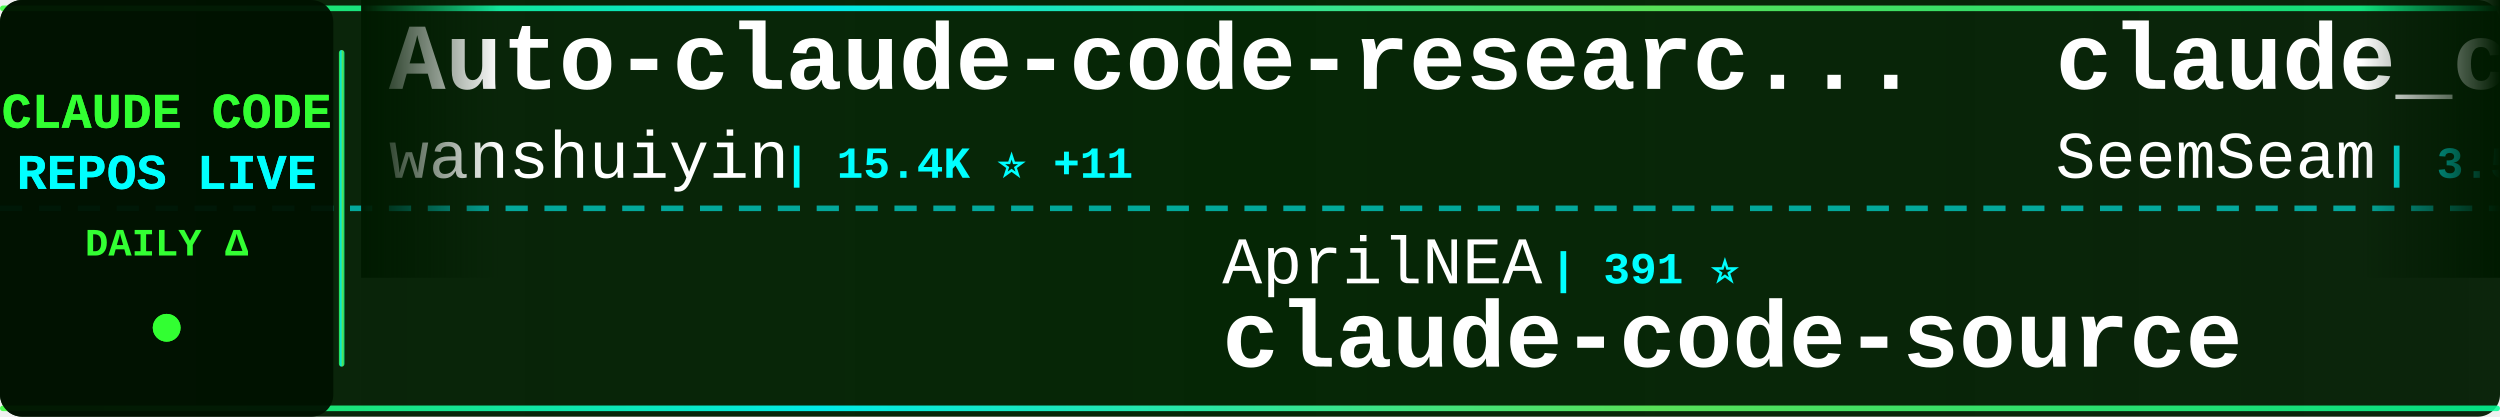
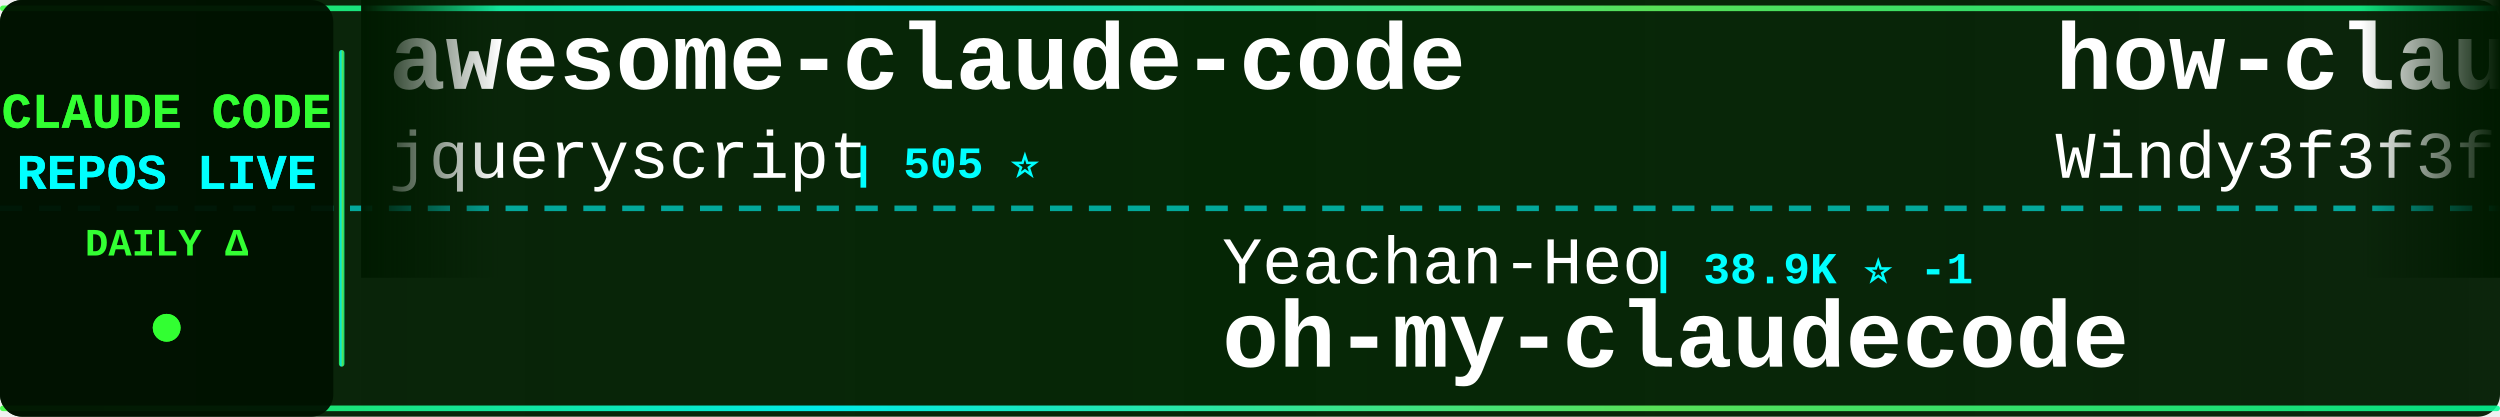
<svg xmlns="http://www.w3.org/2000/svg" width="900" height="150">
  <defs>
    <linearGradient id="tickerBg" x1="0%" y1="0%" x2="100%" y2="0%">
      <stop offset="0%" style="stop-color:#001a00;stop-opacity:0.95" />
      <stop offset="50%" style="stop-color:#002200;stop-opacity:0.98" />
      <stop offset="100%" style="stop-color:#001a00;stop-opacity:0.95" />
    </linearGradient>
    <linearGradient id="borderGrad" x1="0%" y1="0%" x2="100%" y2="0%">
      <stop offset="0%" style="stop-color:#33ff33;stop-opacity:0.85">
        <animate attributeName="stop-opacity" values="0.85;1;0.85" dur="2s" repeatCount="indefinite" />
      </stop>
      <stop offset="33%" style="stop-color:#00ffff;stop-opacity:0.9">
        <animate attributeName="stop-opacity" values="0.9;1;0.9" dur="2.2s" repeatCount="indefinite" />
      </stop>
      <stop offset="66%" style="stop-color:#66ff66;stop-opacity:0.85">
        <animate attributeName="stop-opacity" values="0.85;1;0.85" dur="1.8s" repeatCount="indefinite" />
      </stop>
      <stop offset="100%" style="stop-color:#00ff99;stop-opacity:0.85">
        <animate attributeName="stop-opacity" values="0.85;1;0.85" dur="2s" repeatCount="indefinite" />
      </stop>
    </linearGradient>
    <filter id="textGlow">
      <feGaussianBlur stdDeviation="0.1" result="coloredBlur" />
      <feMerge>
        <feMergeNode in="coloredBlur" />
        <feMergeNode in="SourceGraphic" />
      </feMerge>
    </filter>
    <filter id="metricGlow">
      <feGaussianBlur stdDeviation="0.2" result="coloredBlur" />
      <feMerge>
        <feMergeNode in="coloredBlur" />
        <feMergeNode in="SourceGraphic" />
      </feMerge>
    </filter>
    <linearGradient id="leftFade" x1="0%" y1="0%" x2="100%" y2="0%">
      <stop offset="0%" style="stop-color:#001a00;stop-opacity:1" />
      <stop offset="100%" style="stop-color:#001a00;stop-opacity:0" />
    </linearGradient>
    <linearGradient id="rightFade" x1="0%" y1="0%" x2="100%" y2="0%">
      <stop offset="0%" style="stop-color:#001a00;stop-opacity:0" />
      <stop offset="100%" style="stop-color:#001a00;stop-opacity:1" />
    </linearGradient>
  </defs>
  <rect width="900" height="150" fill="url(#tickerBg)" rx="8" />
  <rect x="0" y="2" width="900" height="2" fill="url(#borderGrad)" rx="1" />
  <rect x="0" y="146" width="900" height="2" fill="url(#borderGrad)" rx="1" />
  <line x1="0" y1="75" x2="900" y2="75" stroke="#00ffff" stroke-width="2" stroke-dasharray="8 6" opacity="0.6" />
  <rect x="0" y="0" width="120" height="150" fill="#001100" opacity="0.95" rx="8" />
  <text x="60" y="46" font-family="'Courier New', monospace" font-size="18" font-weight="bold" fill="#33ff33" text-anchor="middle" filter="url(#textGlow)">
    CLAUDE CODE
  </text>
  <text x="60" y="68" font-family="'Courier New', monospace" font-size="18" font-weight="bold" fill="#00ffff" text-anchor="middle" filter="url(#textGlow)">
    REPOS LIVE
  </text>
  <text x="60" y="92" font-family="'Courier New', monospace" font-size="14" font-weight="bold" fill="#33ff33" text-anchor="middle">
    DAILY Δ
  </text>
  <circle cx="60" cy="118" r="5" fill="#33ff33" filter="url(#metricGlow)">
    <animate attributeName="r" values="4;6;4" dur="1.5s" repeatCount="indefinite" />
    <animate attributeName="opacity" values="0.6;1;0.6" dur="1.5s" repeatCount="indefinite" />
  </circle>
  <rect x="122" y="18" width="2" height="114" fill="url(#borderGrad)" rx="1" />
  <clipPath id="tickerClip">
    <rect x="130" y="0" width="770" height="150" />
  </clipPath>
  <g clip-path="url(#tickerClip)">
    <g id="tickerItems">
      <animateTransform attributeName="transform" attributeType="XML" type="translate" from="0 0" to="-3000 0" dur="54s" repeatCount="indefinite" />
      <g transform="translate(0, 0)">
-         <text x="140" y="32" font-family="'Courier New', monospace" font-size="34" font-weight="bold" fill="#ffffff">Auto-claude-code-researc...</text>
-         <text x="140" y="64" font-family="'Courier New', monospace" font-size="24" font-weight="normal" fill="#ffffff" opacity="1.0">wanshuiyin</text>
-         <text x="282" y="64" font-family="'Courier New', monospace" font-size="16" font-weight="bold" fill="#00ffff"> | 15.4K ⭐ +11</text>
+         <text x="140" y="32" font-family="'Courier New', monospace" font-size="34" font-weight="bold" fill="#ffffff">awesome-claude-code</text>
+         <text x="140" y="64" font-family="'Courier New', monospace" font-size="24" font-weight="normal" fill="#ffffff" opacity="1.0">jqueryscript</text>
+         <text x="306" y="64" font-family="'Courier New', monospace" font-size="16" font-weight="bold" fill="#00ffff"> | 505 ⭐</text>
      </g>
      <g transform="translate(300, 0)">
-         <text x="140" y="102" font-family="'Courier New', monospace" font-size="24" font-weight="normal" fill="#ffffff" opacity="1.0">AprilNEA</text>
-         <text x="258" y="102" font-family="'Courier New', monospace" font-size="16" font-weight="bold" fill="#00ffff"> | 391 ⭐</text>
-         <text x="140" y="132" font-family="'Courier New', monospace" font-size="34" font-weight="bold" fill="#ffffff">claude-code-source</text>
+         <text x="140" y="102" font-family="'Courier New', monospace" font-size="24" font-weight="normal" fill="#ffffff" opacity="1.0">Yeachan-Heo</text>
+         <text x="294" y="102" font-family="'Courier New', monospace" font-size="16" font-weight="bold" fill="#00ffff"> | 38.9K ⭐ -1</text>
+         <text x="140" y="132" font-family="'Courier New', monospace" font-size="34" font-weight="bold" fill="#ffffff">oh-my-claudecode</text>
      </g>
      <g transform="translate(600, 0)">
-         <text x="140" y="32" font-family="'Courier New', monospace" font-size="34" font-weight="bold" fill="#ffffff">claude_codex_bridge</text>
-         <text x="140" y="64" font-family="'Courier New', monospace" font-size="24" font-weight="normal" fill="#ffffff" opacity="1.0">SeemSeam</text>
-         <text x="258" y="64" font-family="'Courier New', monospace" font-size="16" font-weight="bold" fill="#00ffff"> | 3.5K ⭐ +2</text>
+         <text x="140" y="32" font-family="'Courier New', monospace" font-size="34" font-weight="bold" fill="#ffffff">how-claude-code-works</text>
+         <text x="140" y="64" font-family="'Courier New', monospace" font-size="24" font-weight="normal" fill="#ffffff" opacity="1.0">Windy3f3f3f3f</text>
+         <text x="318" y="64" font-family="'Courier New', monospace" font-size="16" font-weight="bold" fill="#00ffff"> | 3.5K ⭐</text>
      </g>
      <g transform="translate(900, 0)">
-         <text x="140" y="102" font-family="'Courier New', monospace" font-size="24" font-weight="normal" fill="#ffffff" opacity="1.0">Piebald-AI</text>
-         <text x="282" y="102" font-family="'Courier New', monospace" font-size="16" font-weight="bold" fill="#00ffff"> | 12.5K ⭐ +2</text>
-         <text x="140" y="132" font-family="'Courier New', monospace" font-size="34" font-weight="bold" fill="#ffffff">claude-code-system-promp...</text>
+         <text x="140" y="102" font-family="'Courier New', monospace" font-size="24" font-weight="normal" fill="#ffffff" opacity="1.0">anthropics</text>
+         <text x="282" y="102" font-family="'Courier New', monospace" font-size="16" font-weight="bold" fill="#00ffff"> | 8.7K ⭐ +3</text>
+         <text x="140" y="132" font-family="'Courier New', monospace" font-size="34" font-weight="bold" fill="#ffffff">claude-code-action</text>
      </g>
      <g transform="translate(1200, 0)">
-         <text x="140" y="32" font-family="'Courier New', monospace" font-size="34" font-weight="bold" fill="#ffffff">collection-claude-code-s...</text>
-         <text x="140" y="64" font-family="'Courier New', monospace" font-size="24" font-weight="normal" fill="#ffffff" opacity="1.0">chauncygu</text>
-         <text x="270" y="64" font-family="'Courier New', monospace" font-size="16" font-weight="bold" fill="#00ffff"> | 2.8K ⭐ +1</text>
+         <text x="140" y="32" font-family="'Courier New', monospace" font-size="34" font-weight="bold" fill="#ffffff">claude-code-source-code-...</text>
+         <text x="140" y="64" font-family="'Courier New', monospace" font-size="24" font-weight="normal" fill="#ffffff" opacity="1.0">ghuntley</text>
+         <text x="258" y="64" font-family="'Courier New', monospace" font-size="16" font-weight="bold" fill="#00ffff"> | 990 ⭐</text>
      </g>
      <g transform="translate(1500, 0)">
        <text x="140" y="102" font-family="'Courier New', monospace" font-size="24" font-weight="normal" fill="#ffffff" opacity="1.0">disler</text>
-         <text x="234" y="102" font-family="'Courier New', monospace" font-size="16" font-weight="bold" fill="#00ffff"> | 1.6K ⭐ +2</text>
+         <text x="234" y="102" font-family="'Courier New', monospace" font-size="16" font-weight="bold" fill="#00ffff"> | 1.6K ⭐</text>
        <text x="140" y="132" font-family="'Courier New', monospace" font-size="34" font-weight="bold" fill="#ffffff">pi-vs-claude-code</text>
      </g>
      <g transform="translate(1800, 0)">
-         <text x="140" y="32" font-family="'Courier New', monospace" font-size="34" font-weight="bold" fill="#ffffff">claude-code-sourcemap</text>
-         <text x="140" y="64" font-family="'Courier New', monospace" font-size="24" font-weight="normal" fill="#ffffff" opacity="1.0">ChinaSiro</text>
-         <text x="270" y="64" font-family="'Courier New', monospace" font-size="16" font-weight="bold" fill="#00ffff"> | 9.6K ⭐</text>
+         <text x="140" y="32" font-family="'Courier New', monospace" font-size="34" font-weight="bold" fill="#ffffff">skills</text>
+         <text x="140" y="64" font-family="'Courier New', monospace" font-size="24" font-weight="normal" fill="#ffffff" opacity="1.0">anthropics</text>
+         <text x="282" y="64" font-family="'Courier New', monospace" font-size="16" font-weight="bold" fill="#00ffff"> | 172.3K ⭐ +43</text>
      </g>
      <g transform="translate(2100, 0)">
-         <text x="140" y="102" font-family="'Courier New', monospace" font-size="24" font-weight="normal" fill="#ffffff" opacity="1.0">edmund-io</text>
-         <text x="270" y="102" font-family="'Courier New', monospace" font-size="16" font-weight="bold" fill="#00ffff"> | 1.5K ⭐</text>
-         <text x="140" y="132" font-family="'Courier New', monospace" font-size="34" font-weight="bold" fill="#ffffff">edmunds-claude-code</text>
+         <text x="140" y="102" font-family="'Courier New', monospace" font-size="24" font-weight="normal" fill="#ffffff" opacity="1.0">rohitg00</text>
+         <text x="258" y="102" font-family="'Courier New', monospace" font-size="16" font-weight="bold" fill="#00ffff"> | 2.6K ⭐ +1</text>
+         <text x="140" y="132" font-family="'Courier New', monospace" font-size="34" font-weight="bold" fill="#ffffff">awesome-claude-code-tool...</text>
      </g>
      <g transform="translate(2400, 0)">
-         <text x="140" y="32" font-family="'Courier New', monospace" font-size="34" font-weight="bold" fill="#ffffff">claude-code-ultimate-gui...</text>
-         <text x="140" y="64" font-family="'Courier New', monospace" font-size="24" font-weight="normal" fill="#ffffff" opacity="1.0">FlorianBruniaux</text>
-         <text x="342" y="64" font-family="'Courier New', monospace" font-size="16" font-weight="bold" fill="#00ffff"> | 5.8K ⭐ +6</text>
+         <text x="140" y="32" font-family="'Courier New', monospace" font-size="34" font-weight="bold" fill="#ffffff">my-claude-code-setup</text>
+         <text x="140" y="64" font-family="'Courier New', monospace" font-size="24" font-weight="normal" fill="#ffffff" opacity="1.0">centminmod</text>
+         <text x="282" y="64" font-family="'Courier New', monospace" font-size="16" font-weight="bold" fill="#00ffff"> | 2.6K ⭐</text>
      </g>
      <g transform="translate(2700, 0)">
-         <text x="140" y="102" font-family="'Courier New', monospace" font-size="24" font-weight="normal" fill="#ffffff" opacity="1.0">anthropics</text>
-         <text x="282" y="102" font-family="'Courier New', monospace" font-size="16" font-weight="bold" fill="#00ffff"> | 8.7K ⭐ +2</text>
-         <text x="140" y="132" font-family="'Courier New', monospace" font-size="34" font-weight="bold" fill="#ffffff">claude-code-action</text>
+         <text x="140" y="102" font-family="'Courier New', monospace" font-size="24" font-weight="normal" fill="#ffffff" opacity="1.0">liuup</text>
+         <text x="222" y="102" font-family="'Courier New', monospace" font-size="16" font-weight="bold" fill="#00ffff"> | 3.9K ⭐</text>
+         <text x="140" y="132" font-family="'Courier New', monospace" font-size="34" font-weight="bold" fill="#ffffff">claude-code-analysis</text>
      </g>
      <g transform="translate(3000, 0)">
-         <text x="140" y="32" font-family="'Courier New', monospace" font-size="34" font-weight="bold" fill="#ffffff">Auto-claude-code-researc...</text>
-         <text x="140" y="64" font-family="'Courier New', monospace" font-size="24" font-weight="normal" fill="#ffffff" opacity="1.0">wanshuiyin</text>
-         <text x="282" y="64" font-family="'Courier New', monospace" font-size="16" font-weight="bold" fill="#00ffff"> | 15.4K ⭐ +11</text>
+         <text x="140" y="32" font-family="'Courier New', monospace" font-size="34" font-weight="bold" fill="#ffffff">awesome-claude-code</text>
+         <text x="140" y="64" font-family="'Courier New', monospace" font-size="24" font-weight="normal" fill="#ffffff" opacity="1.0">jqueryscript</text>
+         <text x="306" y="64" font-family="'Courier New', monospace" font-size="16" font-weight="bold" fill="#00ffff"> | 505 ⭐</text>
      </g>
      <g transform="translate(3300, 0)">
-         <text x="140" y="102" font-family="'Courier New', monospace" font-size="24" font-weight="normal" fill="#ffffff" opacity="1.0">AprilNEA</text>
-         <text x="258" y="102" font-family="'Courier New', monospace" font-size="16" font-weight="bold" fill="#00ffff"> | 391 ⭐</text>
-         <text x="140" y="132" font-family="'Courier New', monospace" font-size="34" font-weight="bold" fill="#ffffff">claude-code-source</text>
+         <text x="140" y="102" font-family="'Courier New', monospace" font-size="24" font-weight="normal" fill="#ffffff" opacity="1.0">Yeachan-Heo</text>
+         <text x="294" y="102" font-family="'Courier New', monospace" font-size="16" font-weight="bold" fill="#00ffff"> | 38.9K ⭐ -1</text>
+         <text x="140" y="132" font-family="'Courier New', monospace" font-size="34" font-weight="bold" fill="#ffffff">oh-my-claudecode</text>
      </g>
      <g transform="translate(3600, 0)">
-         <text x="140" y="32" font-family="'Courier New', monospace" font-size="34" font-weight="bold" fill="#ffffff">claude_codex_bridge</text>
-         <text x="140" y="64" font-family="'Courier New', monospace" font-size="24" font-weight="normal" fill="#ffffff" opacity="1.0">SeemSeam</text>
-         <text x="258" y="64" font-family="'Courier New', monospace" font-size="16" font-weight="bold" fill="#00ffff"> | 3.5K ⭐ +2</text>
+         <text x="140" y="32" font-family="'Courier New', monospace" font-size="34" font-weight="bold" fill="#ffffff">how-claude-code-works</text>
+         <text x="140" y="64" font-family="'Courier New', monospace" font-size="24" font-weight="normal" fill="#ffffff" opacity="1.0">Windy3f3f3f3f</text>
+         <text x="318" y="64" font-family="'Courier New', monospace" font-size="16" font-weight="bold" fill="#00ffff"> | 3.5K ⭐</text>
      </g>
      <g transform="translate(3900, 0)">
-         <text x="140" y="102" font-family="'Courier New', monospace" font-size="24" font-weight="normal" fill="#ffffff" opacity="1.0">Piebald-AI</text>
-         <text x="282" y="102" font-family="'Courier New', monospace" font-size="16" font-weight="bold" fill="#00ffff"> | 12.5K ⭐ +2</text>
-         <text x="140" y="132" font-family="'Courier New', monospace" font-size="34" font-weight="bold" fill="#ffffff">claude-code-system-promp...</text>
+         <text x="140" y="102" font-family="'Courier New', monospace" font-size="24" font-weight="normal" fill="#ffffff" opacity="1.0">anthropics</text>
+         <text x="282" y="102" font-family="'Courier New', monospace" font-size="16" font-weight="bold" fill="#00ffff"> | 8.7K ⭐ +3</text>
+         <text x="140" y="132" font-family="'Courier New', monospace" font-size="34" font-weight="bold" fill="#ffffff">claude-code-action</text>
      </g>
    </g>
  </g>
  <rect x="130" y="0" width="50" height="100" fill="url(#leftFade)" />
  <rect x="850" y="0" width="50" height="100" fill="url(#rightFade)" />
</svg>
